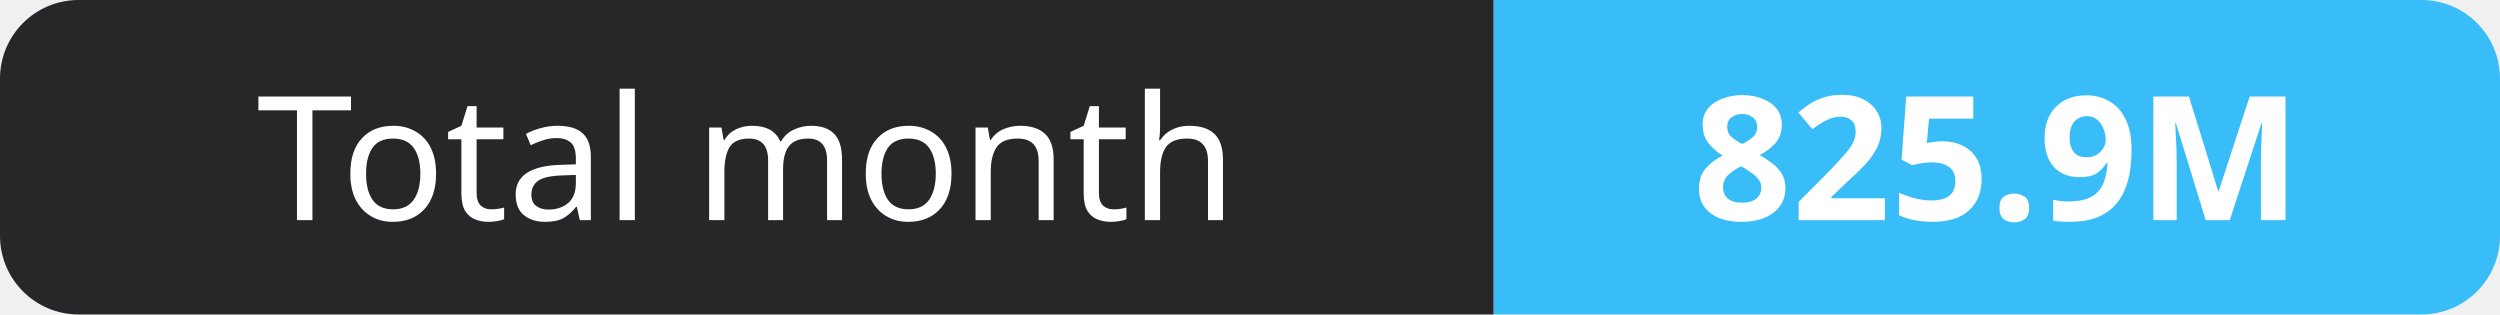
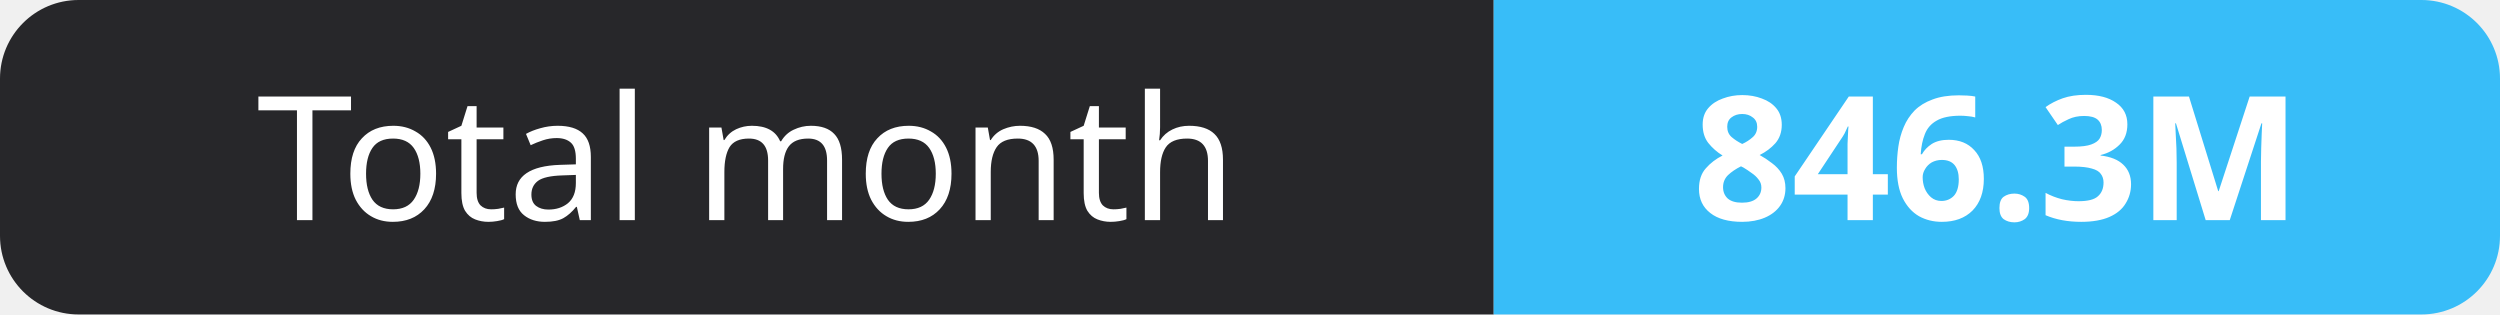
- <svg xmlns="http://www.w3.org/2000/svg" width="159" height="20" role="img" aria-label="Total month: 825.9M">
+ <svg xmlns="http://www.w3.org/2000/svg" width="159" height="20" role="img" aria-label="Total month: 846.3M">
  <clipPath id="r">
    <rect width="159" height="20" rx="5" fill="#fff" />
  </clipPath>
  <g clip-path="url(#r)">
    <rect width="95" height="20" fill="#27272a" />
    <rect x="95" width="64" height="20" fill="#38bdf8" />
  </g>
  <g fill="#fff" text-anchor="middle" font-family="Verdana,Geneva,sans-serif" font-size="11">
    <text x="47.5" y="14">Total month</text>
-     <text x="127.0" y="14" font-weight="700">825.9M</text>
+     <text x="127.0" y="14" font-weight="700">846.3M</text>
  </g>
</svg>
